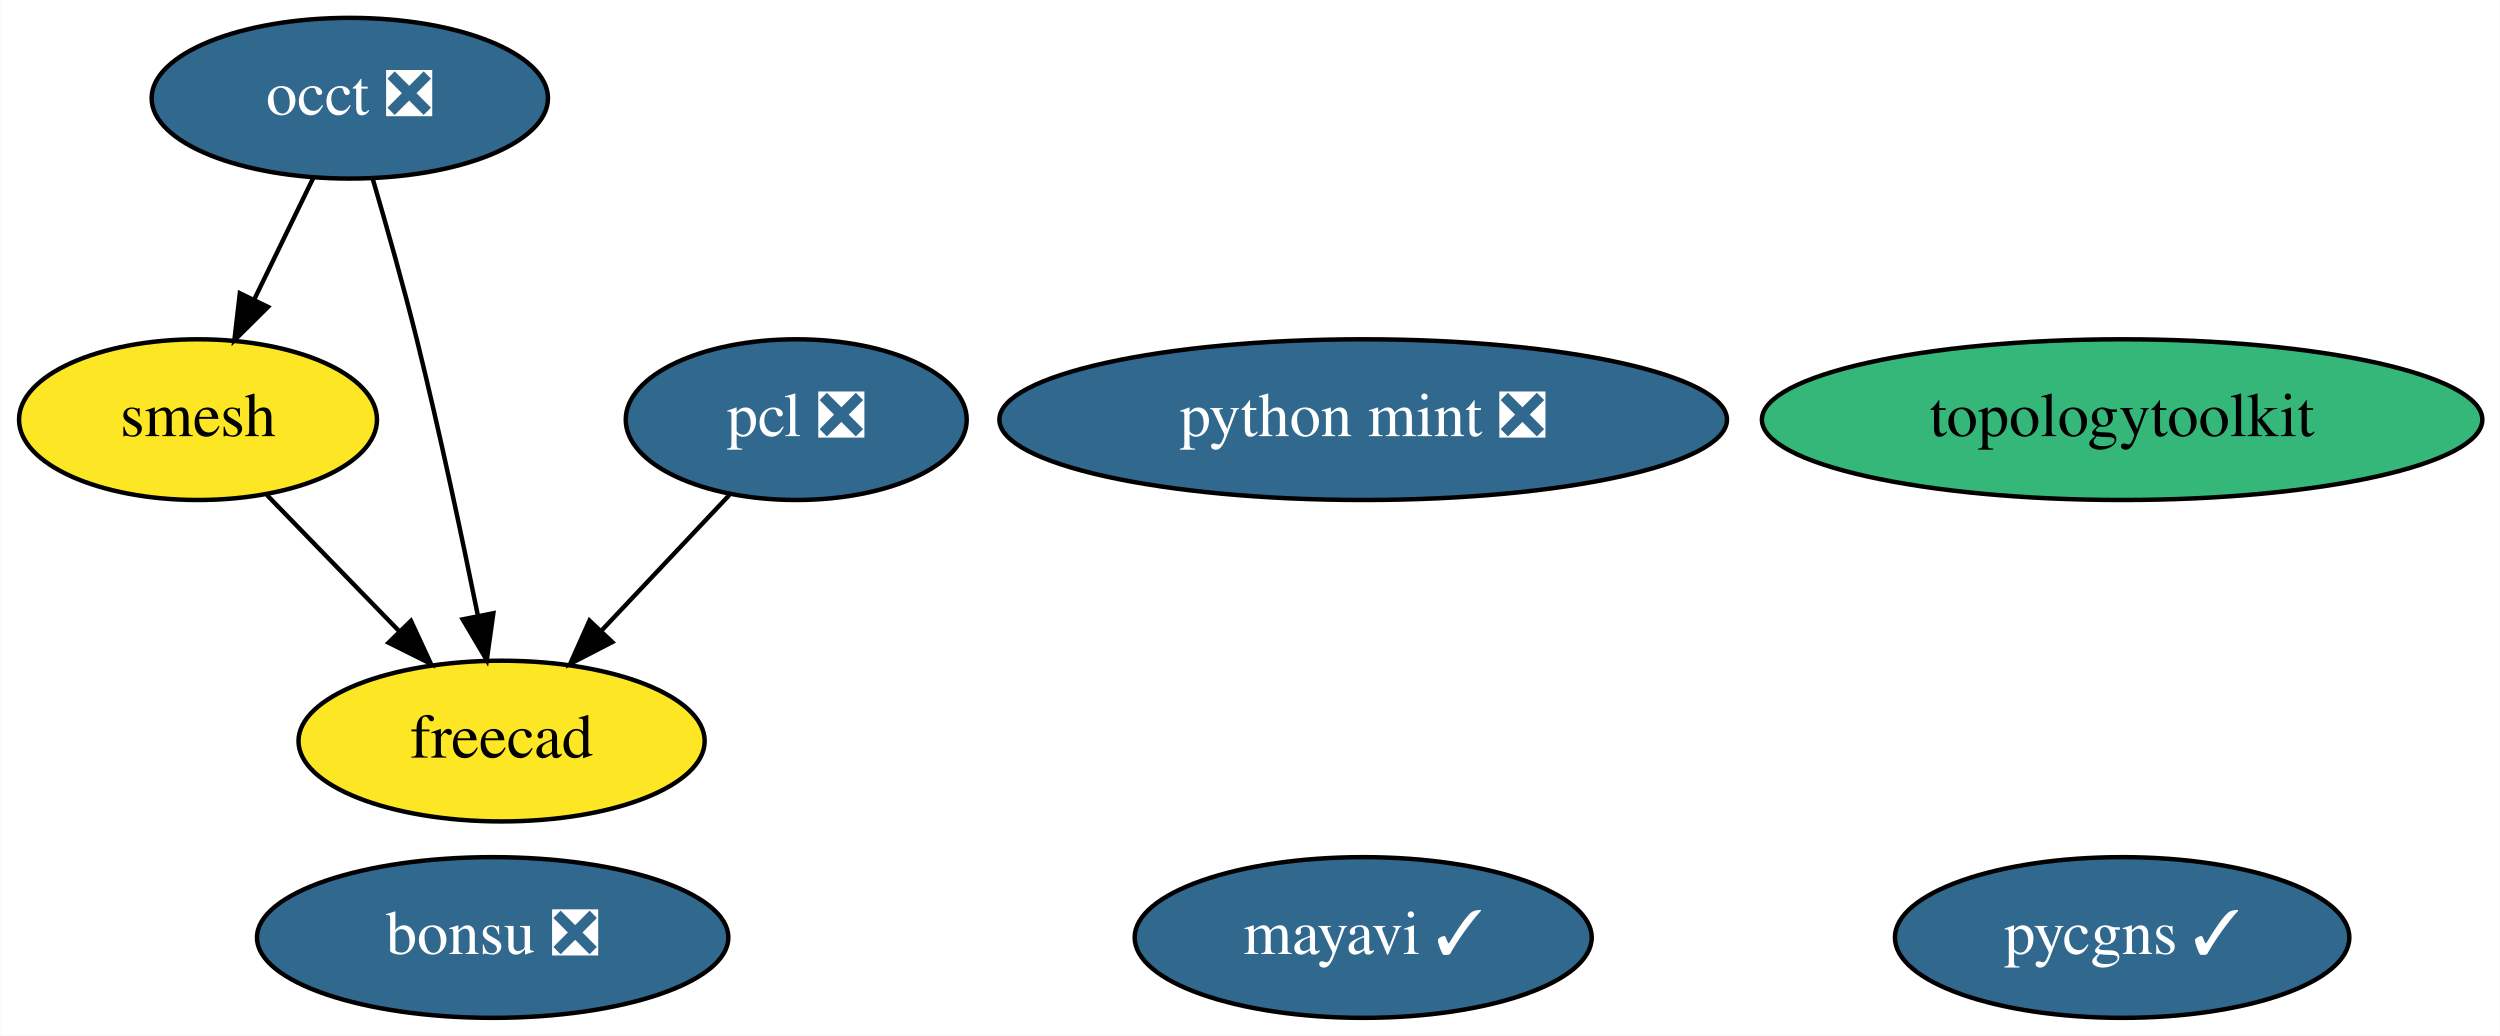
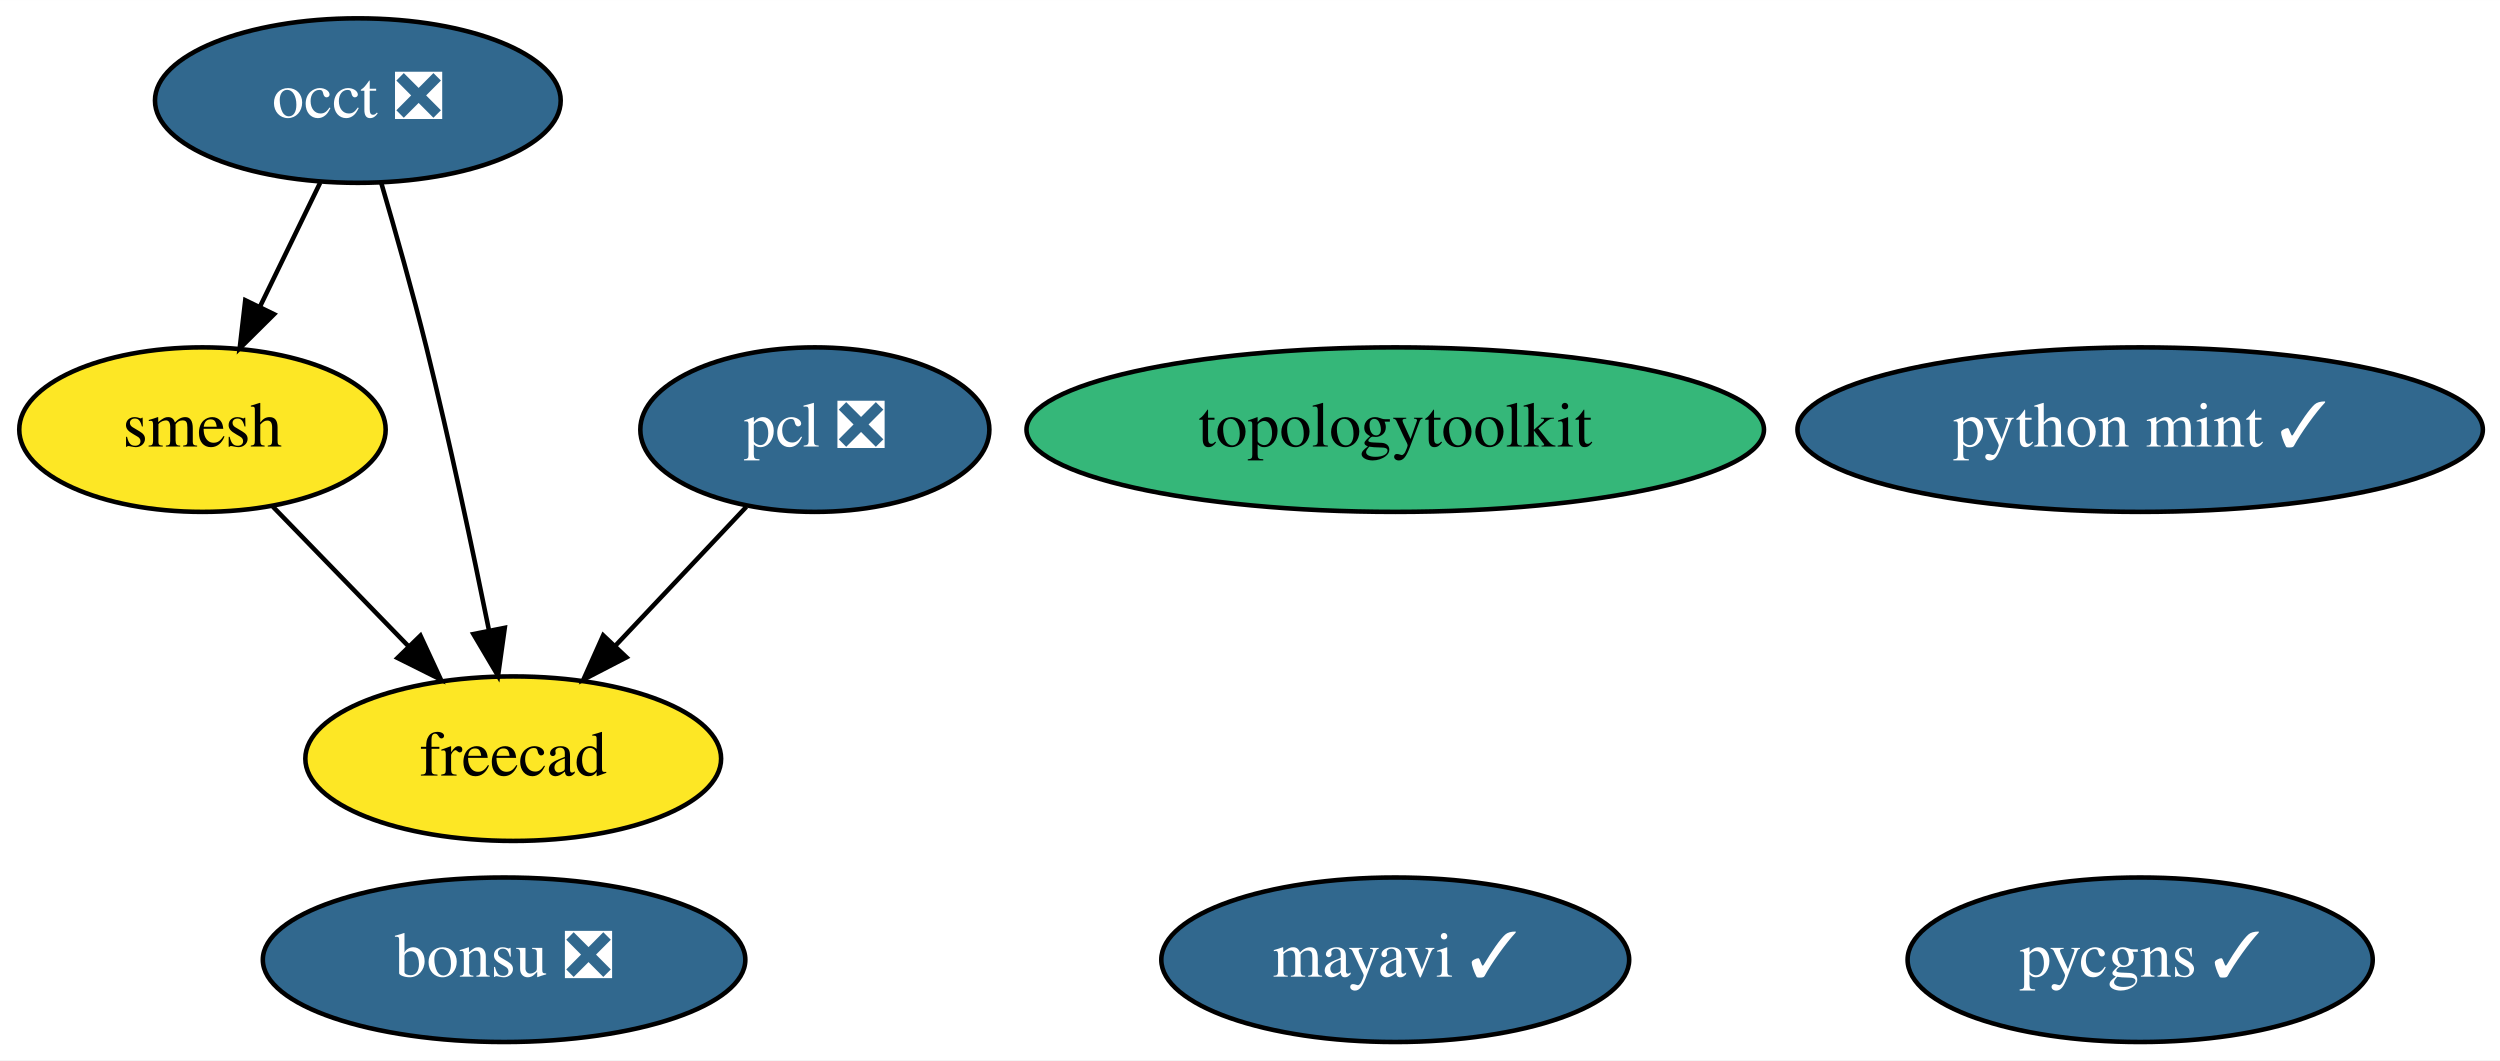
- <svg xmlns="http://www.w3.org/2000/svg" xmlns:xlink="http://www.w3.org/1999/xlink" width="560pt" height="232pt" viewBox="0.00 0.00 559.89 232.00">
+ <svg xmlns="http://www.w3.org/2000/svg" xmlns:xlink="http://www.w3.org/1999/xlink" width="547pt" height="232pt" viewBox="0.00 0.00 547.04 232.00">
  <g id="graph0" class="graph" transform="scale(1 1) rotate(0) translate(4 228)">
-     <polygon fill="white" stroke="transparent" points="-4,4 -4,-228 555.89,-228 555.89,4 -4,4" />
+     <polygon fill="white" stroke="transparent" points="-4,4 -4,-228 543.04,-228 543.04,4 -4,4" />
    <g id="node1" class="node">
      <g id="a_node1">
        <a xlink:href="https://github.com/conda-forge/mayavi-feedstock/pull/50" xlink:title="mayavi ✓">
          <ellipse fill="#31688e" stroke="black" cx="301.3" cy="-18" rx="51.19" ry="18" />
          <text text-anchor="middle" x="301.3" y="-14.3" font-family="Times,serif" font-size="14.00" fill="white">mayavi ✓</text>
        </a>
      </g>
    </g>
    <g id="node2" class="node">
      <g id="a_node2">
        <a xlink:href="https://github.com/conda-forge/occt-feedstock/pull/70" xlink:title="occt ❎">
          <ellipse fill="#31688e" stroke="black" cx="74.3" cy="-206" rx="44.39" ry="18" />
          <text text-anchor="middle" x="74.3" y="-202.3" font-family="Times,serif" font-size="14.00" fill="white">occt ❎</text>
        </a>
      </g>
    </g>
    <g id="node3" class="node">
      <g id="a_node3">
        <a xlink:href="https://github.com/conda-forge/smesh-feedstock" xlink:title="smesh">
          <ellipse fill="#fde725" stroke="black" cx="40.3" cy="-134" rx="40.09" ry="18" />
          <text text-anchor="middle" x="40.3" y="-130.3" font-family="Times,serif" font-size="14.00">smesh</text>
        </a>
      </g>
    </g>
    <g id="edge2" class="edge">
      <path fill="none" stroke="black" d="M66.07,-188.05C62.1,-179.89 57.25,-169.91 52.84,-160.82" />
      <polygon fill="black" stroke="black" points="55.97,-159.25 48.45,-151.79 49.67,-162.31 55.97,-159.25" />
    </g>
    <g id="node5" class="node">
      <g id="a_node5">
        <a xlink:href="https://github.com/conda-forge/freecad-feedstock" xlink:title="freecad">
          <ellipse fill="#fde725" stroke="black" cx="108.3" cy="-62" rx="45.49" ry="18" />
          <text text-anchor="middle" x="108.3" y="-58.3" font-family="Times,serif" font-size="14.00">freecad</text>
        </a>
      </g>
    </g>
    <g id="edge1" class="edge">
      <path fill="none" stroke="black" d="M79.45,-187.89C82.48,-177.54 86.3,-164.07 89.3,-152 94.4,-131.43 99.37,-107.97 102.95,-90.31" />
      <polygon fill="black" stroke="black" points="106.45,-90.63 104.98,-80.14 99.59,-89.26 106.45,-90.63" />
    </g>
    <g id="edge3" class="edge">
      <path fill="none" stroke="black" d="M55.73,-117.12C64.47,-108.12 75.58,-96.68 85.33,-86.65" />
      <polygon fill="black" stroke="black" points="88,-88.92 92.46,-79.31 82.98,-84.04 88,-88.92" />
    </g>
    <g id="node4" class="node">
      <g id="a_node4">
        <a xlink:href="https://github.com/conda-forge/pcl-feedstock/pull/38" xlink:title="pcl ❎">
          <ellipse fill="#31688e" stroke="black" cx="174.3" cy="-134" rx="38.19" ry="18" />
          <text text-anchor="middle" x="174.3" y="-130.3" font-family="Times,serif" font-size="14.00" fill="white">pcl ❎</text>
        </a>
      </g>
    </g>
    <g id="edge4" class="edge">
      <path fill="none" stroke="black" d="M159.32,-117.12C150.83,-108.12 140.05,-96.68 130.59,-86.65" />
      <polygon fill="black" stroke="black" points="133.08,-84.18 123.67,-79.31 127.99,-88.98 133.08,-84.18" />
    </g>
    <g id="node6" class="node">
      <g id="a_node6">
        <a xlink:href="https://github.com/conda-forge/bonsu-feedstock/pull/28" xlink:title="bonsu ❎">
          <ellipse fill="#31688e" stroke="black" cx="106.3" cy="-18" rx="52.79" ry="18" />
          <text text-anchor="middle" x="106.3" y="-14.3" font-family="Times,serif" font-size="14.00" fill="white">bonsu ❎</text>
        </a>
      </g>
    </g>
    <g id="node7" class="node">
      <g id="a_node7">
        <a xlink:href="https://github.com/conda-forge/topologytoolkit-feedstock" xlink:title="topologytoolkit">
-           <ellipse fill="#35b779" stroke="black" cx="471.3" cy="-134" rx="80.69" ry="18" />
-           <text text-anchor="middle" x="471.3" y="-130.3" font-family="Times,serif" font-size="14.00">topologytoolkit</text>
+           <ellipse fill="#35b779" stroke="black" cx="301.3" cy="-134" rx="80.69" ry="18" />
+           <text text-anchor="middle" x="301.3" y="-130.3" font-family="Times,serif" font-size="14.00">topologytoolkit</text>
        </a>
      </g>
    </g>
    <g id="node8" class="node">
      <g id="a_node8">
-         <a xlink:href="https://github.com/conda-forge/python-mint-feedstock/pull/7" xlink:title="python mint ❎">
-           <ellipse fill="#31688e" stroke="black" cx="301.3" cy="-134" rx="81.49" ry="18" />
-           <text text-anchor="middle" x="301.3" y="-130.3" font-family="Times,serif" font-size="14.00" fill="white">python mint ❎</text>
+         <a xlink:href="https://github.com/conda-forge/python-mint-feedstock/pull/7" xlink:title="python mint ✓">
+           <ellipse fill="#31688e" stroke="black" cx="464.3" cy="-134" rx="74.99" ry="18" />
+           <text text-anchor="middle" x="464.3" y="-130.3" font-family="Times,serif" font-size="14.00" fill="white">python mint ✓</text>
        </a>
      </g>
    </g>
    <g id="node9" class="node">
      <g id="a_node9">
        <a xlink:href="https://github.com/conda-forge/pycgns-feedstock/pull/4" xlink:title="pycgns ✓">
-           <ellipse fill="#31688e" stroke="black" cx="471.3" cy="-18" rx="50.89" ry="18" />
-           <text text-anchor="middle" x="471.3" y="-14.3" font-family="Times,serif" font-size="14.00" fill="white">pycgns ✓</text>
+           <ellipse fill="#31688e" stroke="black" cx="464.3" cy="-18" rx="50.89" ry="18" />
+           <text text-anchor="middle" x="464.3" y="-14.3" font-family="Times,serif" font-size="14.00" fill="white">pycgns ✓</text>
        </a>
      </g>
    </g>
  </g>
</svg>
